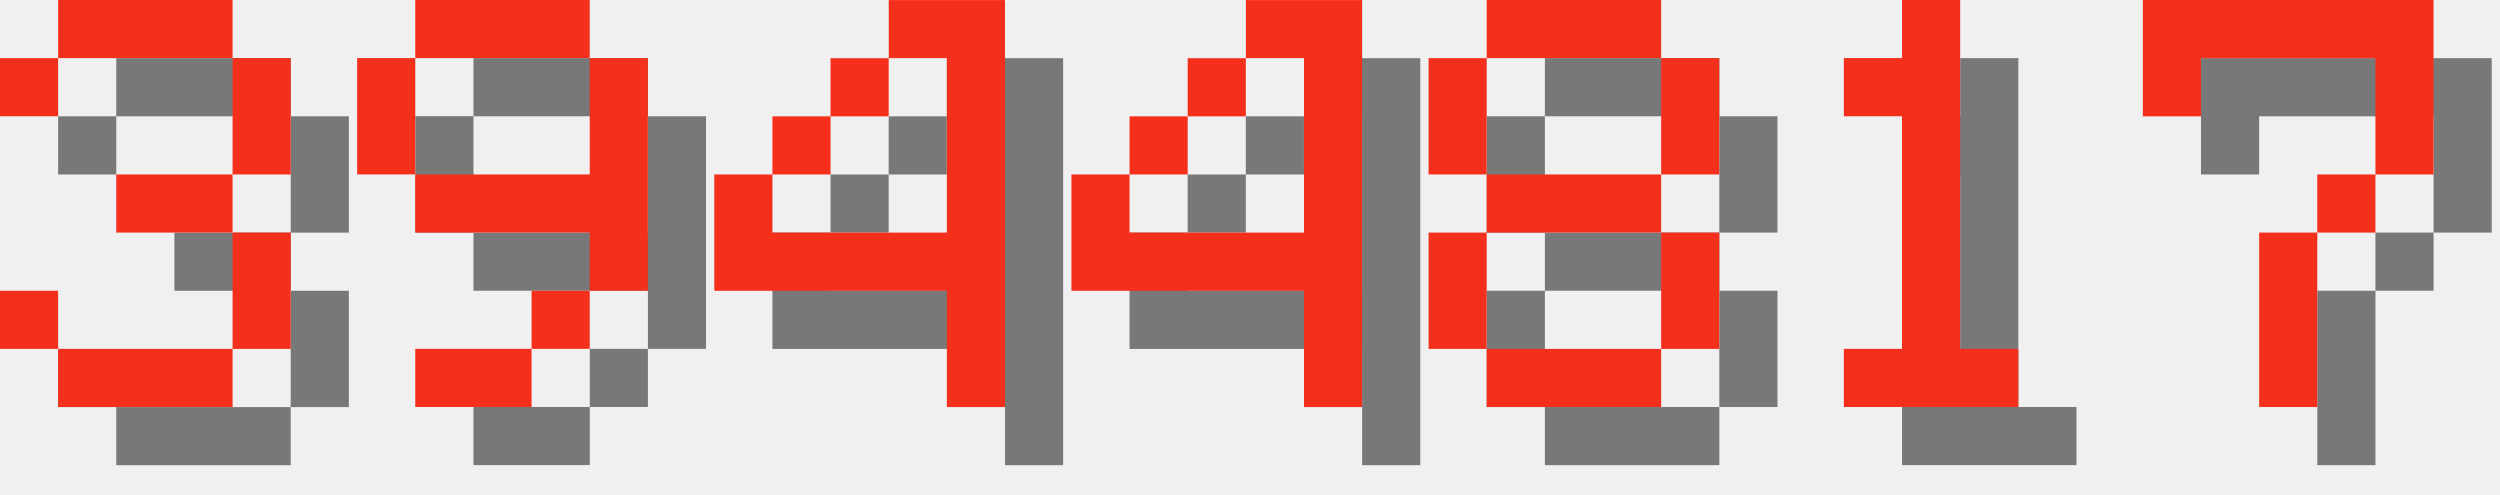
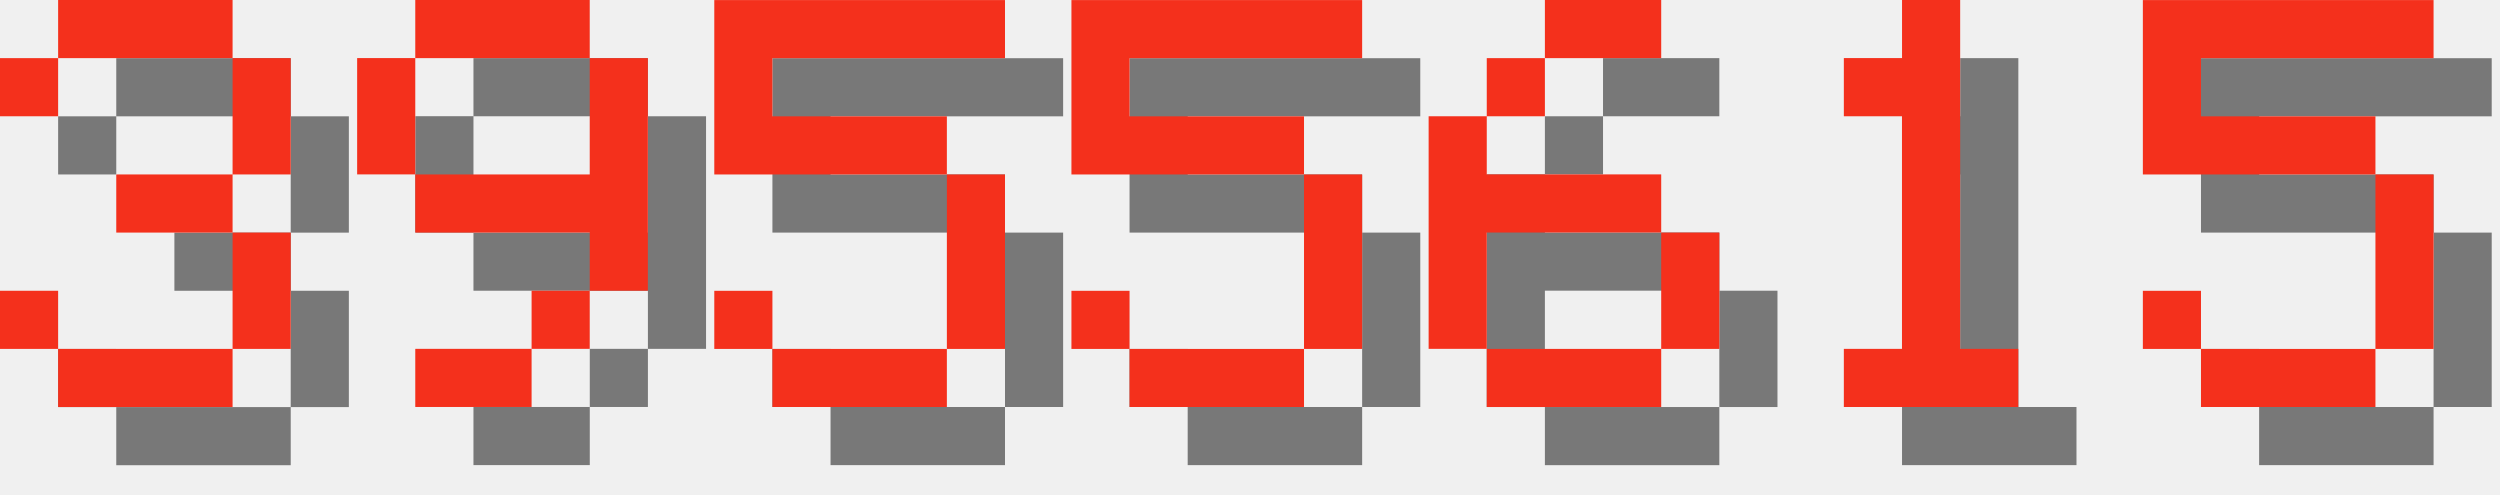
<svg xmlns="http://www.w3.org/2000/svg" version="1.1" width="182.0" height="36">
  <style>
        .text-foreground {
            fill: #F4301C;
        }
        .text-shadow {
            fill: #000000;
            fill-opacity: 0.5;
        }
    </style>
  <g class="digit" id="digit_3" transform="translate(0.0, 0), scale(4)">
    <path id="digit_3_shadow" class="text-shadow" d="m1.058 2.117v1.058h1.058v-1.058h3.175v2.117h-2.117v1.058h2.117v2.117h-3.175v-1.058h-1.058v1.058h1.058v1.058h3.175v-1.058h1.058v-2.117h-1.058v-1.058h1.058v-2.117h-1.058v-1.058h-3.175v1.058h-1.058z" fill-opacity=".5" style="paint-order:stroke fill markers" />
    <path id="digit_3_fg" class="text-foreground" d="m0 1.058v1.058h1.058v-1.058h3.175v2.117h-2.117v1.058h2.117v2.117h-3.175v-1.058h-1.058v1.058h1.058v1.058h3.175v-1.058h1.058v-2.117h-1.058v-1.058h1.058v-2.117h-1.058v-1.058h-3.175v1.058h-1.058z" fill="#fff" style="paint-order:stroke fill markers" />
  </g>
  <g class="digit" id="digit_9" transform="translate(26.0, 0), scale(4)">
    <path id="digit_9_shadow" class="text-shadow" d="m2.117 1.058v1.058h3.175v-1.058h-3.175zm3.175 1.058v2.117h-3.175v1.058h3.175v1.058h1.058v-4.233h-1.058zm0 4.233h-1.058v1.058h1.058v-1.058zm-1.058 1.058h-2.117v1.058h2.117v-1.058zm-2.117-3.175v-2.117h-1.058v2.117h1.058z" fill-opacity=".5" style="paint-order:stroke fill markers" />
    <path id="digit_9_fg" class="text-foreground" d="m1.058 0v1.058h3.175v-1.058h-3.175zm3.175 1.058v2.117h-3.175v1.058h3.175v1.058h1.058v-4.233h-1.058zm0 4.233h-1.058v1.058h1.058v-1.058zm-1.058 1.058h-2.117v1.058h2.117v-1.058zm-2.117-3.175v-2.117h-1.058v2.117h1.058z" fill="#fff" style="paint-order:stroke fill markers" />
  </g>
-   <g class="digit" id="digit_4" transform="translate(52.0, 0), scale(4)">
-     <path id="digit_4_shadow" class="text-shadow" d="m4.233 1.058v1.058h1.058v3.175h-3.175v-1.058h-1.058v2.117h4.233v2.117h1.058v-7.408h-2.117zm-2.117 3.175h1.058v-1.058h-1.058v1.058zm1.058-1.058h1.058v-1.058h-1.058v1.058z" fill-opacity=".5" style="paint-order:stroke fill markers" />
-     <path id="digit_4_fg" class="text-foreground" d="m3.175 0v1.058h1.058v3.175h-3.175v-1.058h-1.058v2.117h4.233v2.117h1.058v-7.408h-2.117zm-2.117 3.175h1.058v-1.058h-1.058v1.058zm1.058-1.058h1.058v-1.058h-1.058v1.058z" fill="#fff" style="paint-order:stroke fill markers" />
+   <g class="digit" id="digit_5" transform="translate(52.0, 0), scale(4)">
+     <path id="digit_5_shadow" class="text-shadow" d="m1.058 1.058v3.175h4.233v3.175h-3.175v-1.058h-1.058v1.058h1.058v1.058h3.175v-1.058h1.058v-3.175h-1.058v-1.058h-3.175v-1.058h4.233v-1.058h-5.292z" fill-opacity=".5" style="paint-order:stroke fill markers" />
+     <path id="digit_5_fg" class="text-foreground" d="m0 0v3.175h4.233v3.175h-3.175v-1.058h-1.058v1.058h1.058v1.058h3.175v-1.058h1.058v-3.175h-1.058v-1.058h-3.175v-1.058h4.233v-1.058h-5.292z" fill="#fff" style="paint-order:stroke fill markers" />
  </g>
-   <g class="digit" id="digit_4" transform="translate(78.0, 0), scale(4)">
-     <path id="digit_4_shadow" class="text-shadow" d="m4.233 1.058v1.058h1.058v3.175h-3.175v-1.058h-1.058v2.117h4.233v2.117h1.058v-7.408h-2.117zm-2.117 3.175h1.058v-1.058h-1.058v1.058zm1.058-1.058h1.058v-1.058h-1.058v1.058z" fill-opacity=".5" style="paint-order:stroke fill markers" />
-     <path id="digit_4_fg" class="text-foreground" d="m3.175 0v1.058h1.058v3.175h-3.175v-1.058h-1.058v2.117h4.233v2.117h1.058v-7.408h-2.117zm-2.117 3.175h1.058v-1.058h-1.058v1.058zm1.058-1.058h1.058v-1.058h-1.058v1.058z" fill="#fff" style="paint-order:stroke fill markers" />
+   <g class="digit" id="digit_5" transform="translate(78.0, 0), scale(4)">
+     <path id="digit_5_shadow" class="text-shadow" d="m1.058 1.058v3.175h4.233v3.175h-3.175v-1.058h-1.058v1.058h1.058v1.058h3.175v-1.058h1.058v-3.175h-1.058v-1.058h-3.175v-1.058h4.233v-1.058h-5.292z" fill-opacity=".5" style="paint-order:stroke fill markers" />
+     <path id="digit_5_fg" class="text-foreground" d="m0 0v3.175h4.233v3.175h-3.175v-1.058h-1.058v1.058h1.058v1.058h3.175v-1.058h1.058v-3.175h-1.058v-1.058h-3.175v-1.058h4.233v-1.058h-5.292z" fill="#fff" style="paint-order:stroke fill markers" />
  </g>
-   <g class="digit" id="digit_8" transform="translate(104.0, 0), scale(4)">
-     <path id="digit_8_shadow" class="text-shadow" d="m2.117 1.058v1.058h3.175v-1.058h-3.175zm3.175 1.058v2.117h1.058v-2.117h-1.058zm0 2.117h-3.175v1.058h3.175v-1.058zm0 1.058v2.117h1.058v-2.117h-1.058zm0 2.117h-3.175v1.058h3.175v-1.058zm-3.175 0v-2.117h-1.058v2.117h1.058zm0-3.175v-2.117h-1.058v2.117h1.058z" fill-opacity=".5" style="paint-order:stroke fill markers" />
-     <path id="digit_8_fg" class="text-foreground" d="m1.058 0v1.058h3.175v-1.058h-3.175zm3.175 1.058v2.117h1.058v-2.117h-1.058zm0 2.117h-3.175v1.058h3.175v-1.058zm0 1.058v2.117h1.058v-2.117h-1.058zm0 2.117h-3.175v1.058h3.175v-1.058zm-3.175 0v-2.117h-1.058v2.117h1.058zm0-3.175v-2.117h-1.058v2.117h1.058z" fill="#fff" style="paint-order:stroke fill markers" />
+   <g class="digit" id="digit_6" transform="translate(104.0, 0), scale(4)">
+     <path id="digit_6_shadow" class="text-shadow" d="m3.175 1.058v1.058h2.117v-1.058h-2.117zm0 1.058h-1.058v1.058h1.058v-1.058zm-1.058 1.058h-1.058v4.233h1.058v-2.117h3.175v-1.058h-3.175v-1.058zm3.175 2.117v2.117h1.058v-2.117h-1.058zm0 2.117h-3.175v1.058h3.175v-1.058z" fill-opacity=".5" style="paint-order:stroke fill markers" />
+     <path id="digit_6_fg" class="text-foreground" d="m2.117 0v1.058h2.117v-1.058h-2.117zm0 1.058h-1.058v1.058h1.058v-1.058zm-1.058 1.058h-1.058v4.233h1.058v-2.117h3.175v-1.058h-3.175v-1.058zm3.175 2.117v2.117h1.058v-2.117h-1.058zm0 2.117h-3.175v1.058h3.175v-1.058z" fill="#fff" style="paint-order:stroke fill markers" />
  </g>
  <g class="digit" id="digit_1" transform="translate(130.0, 0), scale(4)">
    <path id="digit_1_shadow" class="text-shadow" d="m2.117 2.117v1.058h1.058v4.233h-1.058v1.058h3.175v-1.058h-1.058v-6.35h-1.058v1.058h-1.058z" fill-opacity=".5" style="paint-order:stroke fill markers" />
    <path id="digit_1_fg" class="text-foreground" d="m1.058 1.058v1.058h1.058v4.233h-1.058v1.058h3.175v-1.058h-1.058v-6.35h-1.058v1.058h-1.058z" fill="#fff" style="paint-order:stroke fill markers" />
  </g>
-   <g class="digit" id="digit_7" transform="translate(156.0, 0), scale(4)">
-     <path id="digit_7_shadow" class="text-shadow" d="m1.058 1.058 2e-6 2.117h1.058v-1.058h3.175v1.058l2e-7 1.058h-1.058v1.058h-1.058l4e-7 3.175 1.058 1e-7v-3.175h1.058v-1.058h1.058l5e-7 -1.058v-2.117z" fill-opacity=".5" style="paint-order:stroke fill markers" />
-     <path id="digit_7_fg" class="text-foreground" d="m0 0 2e-6 2.117h1.058v-1.058h3.175v1.058l2e-7 1.058h-1.058v1.058h-1.058l4e-7 3.175 1.058 1e-7v-3.175h1.058v-1.058h1.058l5e-7 -1.058v-2.117z" fill="#fff" style="paint-order:stroke fill markers" />
+   <g class="digit" id="digit_5" transform="translate(156.0, 0), scale(4)">
+     <path id="digit_5_shadow" class="text-shadow" d="m1.058 1.058v3.175h4.233v3.175h-3.175v-1.058h-1.058v1.058h1.058v1.058h3.175v-1.058h1.058v-3.175h-1.058v-1.058h-3.175v-1.058h4.233v-1.058h-5.292z" fill-opacity=".5" style="paint-order:stroke fill markers" />
+     <path id="digit_5_fg" class="text-foreground" d="m0 0v3.175h4.233v3.175h-3.175v-1.058h-1.058v1.058h1.058v1.058h3.175v-1.058h1.058v-3.175h-1.058v-1.058h-3.175v-1.058h4.233v-1.058h-5.292z" fill="#fff" style="paint-order:stroke fill markers" />
  </g>
</svg>
